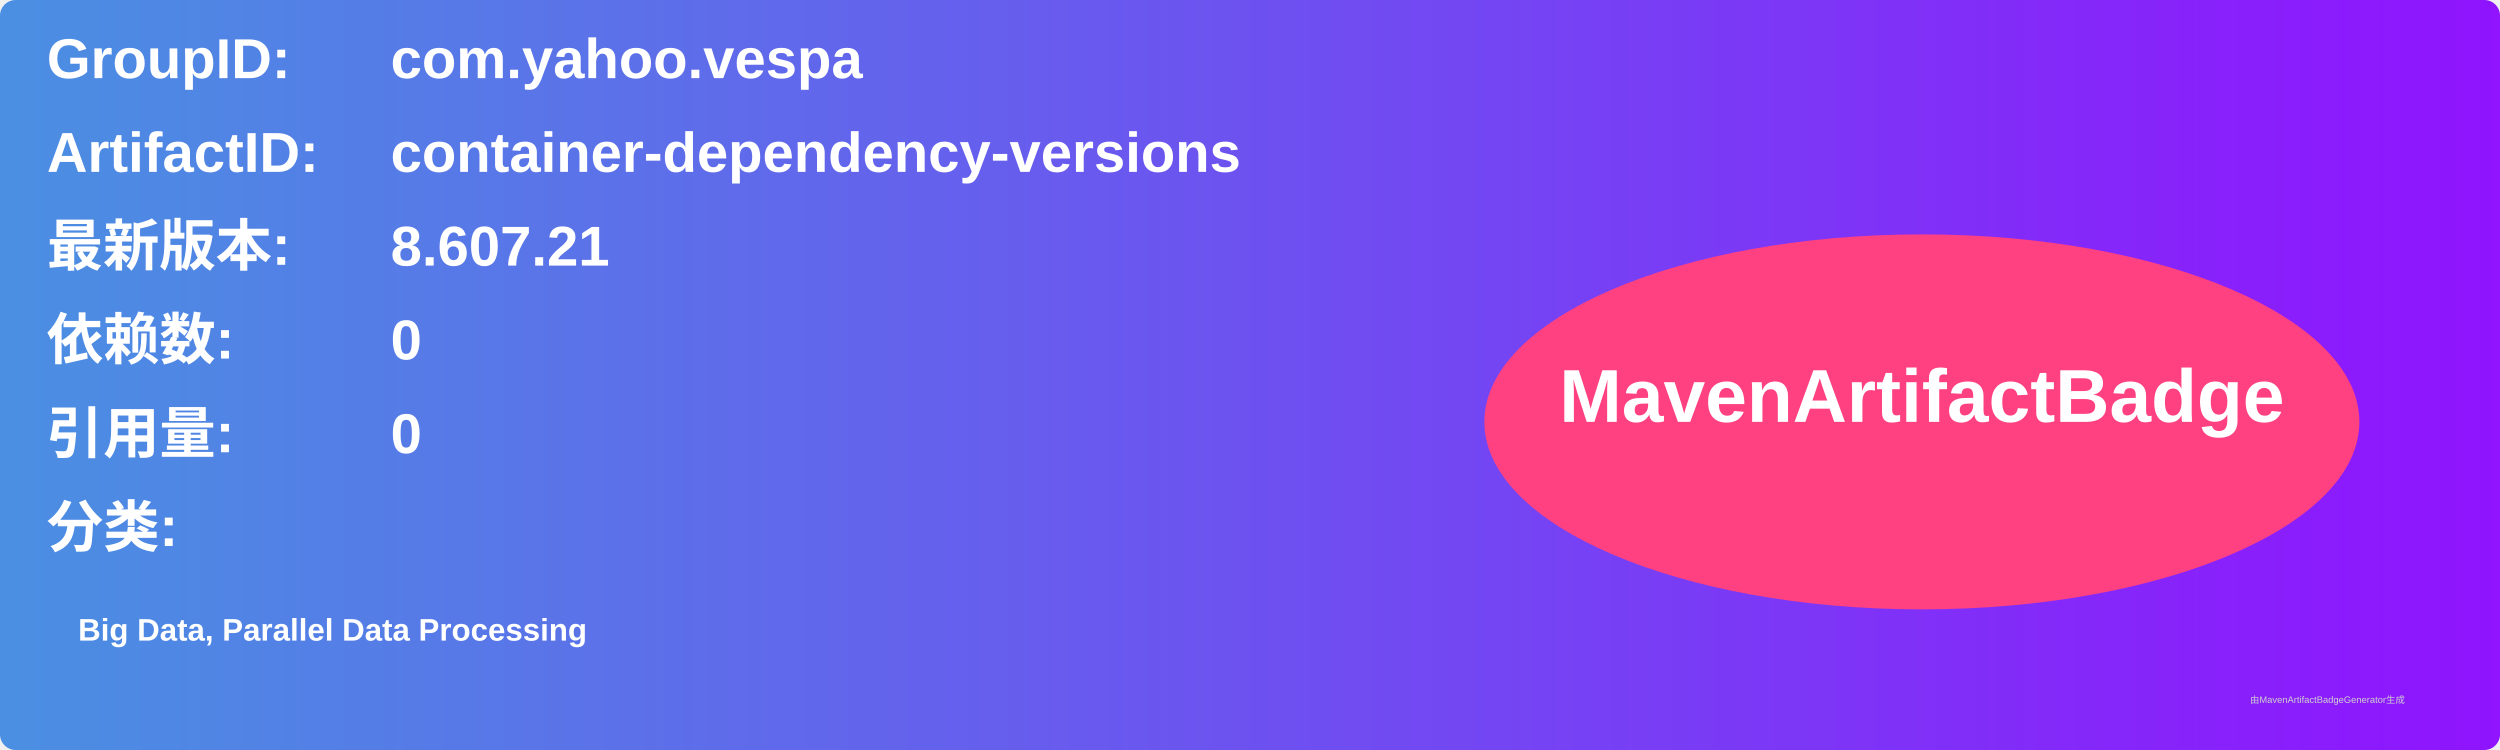
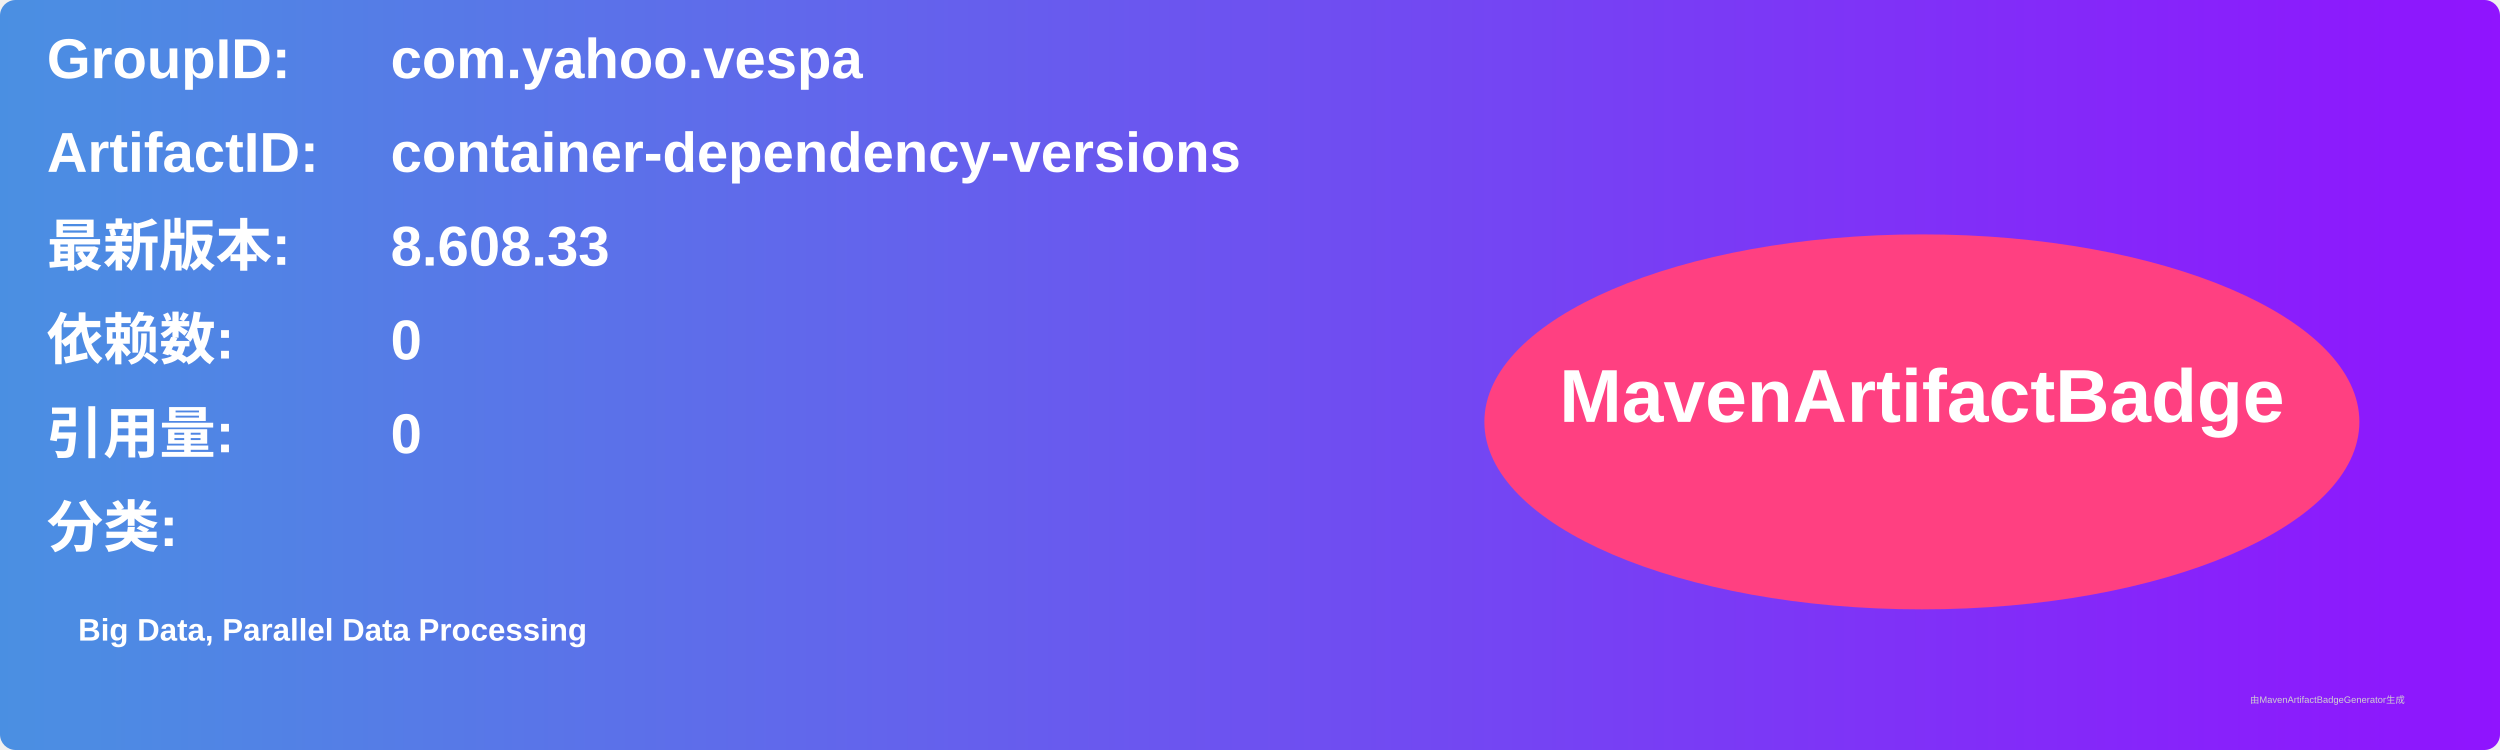
<svg xmlns="http://www.w3.org/2000/svg" width="800" height="240" viewBox="0 0 800 240">
  <linearGradient id="grad" x1="0%" y1="0%" x2="100%" y2="0%">
    <stop offset="0%" stop-color="#4a90e2" />
    <stop offset="100%" stop-color="#9013fe" />
  </linearGradient>
  <rect width="100%" height="100%" rx="5" ry="5" fill="url(#grad)" />
  <g transform="translate(15, 15)">
    <text x="0" y="10" font-family="Arial" font-size="18" fill="white" font-weight="bold" width="260">GroupID:</text>
    <text x="110" y="10" font-family="Arial" font-size="18" fill="white" font-weight="bold" width="460">com.yahoo.vespa</text>
    <text x="0" y="40" font-family="Arial" font-size="18" fill="white" font-weight="bold" width="260">ArtifactID:</text>
    <text x="110" y="40" font-family="Arial" font-size="18" fill="white" font-weight="bold" width="460">container-dependency-versions</text>
    <text x="0" y="70" font-family="Arial" font-size="18" fill="white" font-weight="bold">最新版本:</text>
    <text x="110" y="70" font-family="Arial" font-size="18" fill="white" font-weight="bold">
-       <tspan font-weight="bold">8.607.21</tspan>
+       <tspan font-weight="bold">8.608.33</tspan>
    </text>
    <text x="0" y="100" font-family="Arial" font-size="18" fill="white" font-weight="bold">依赖数: </text>
    <text x="110" y="100" font-family="Arial" font-size="18" fill="white">
      <tspan font-weight="bold">0</tspan>
    </text>
    <text x="0" y="130" font-family="Arial" font-size="18" fill="white" font-weight="bold">引用量: </text>
    <text x="110" y="130" font-family="Arial" font-size="18" fill="white">
      <tspan font-weight="bold">0</tspan>
    </text>
    <text x="0" y="160" font-family="Arial" font-size="18" fill="white" font-weight="bold">分类:</text>
    <text x="10" y="190" font-family="Arial" font-size="10" fill="white">
      <tspan font-weight="bold">Big Data, Parallel Data Processing</tspan>
    </text>
    <ellipse cx="600" cy="120" rx="140" ry="60" fill="#ff4081" />
    <text x="600" y="120" text-anchor="middle" font-family="Arial" font-size="24" fill="white" font-weight="bold">MavenArtifactBadge</text>
  </g>
  <text x="720" y="225" font-family="Arial" font-size="3" fill="#d0d0d0">由MavenArtifactBadgeGenerator生成</text>
</svg>
